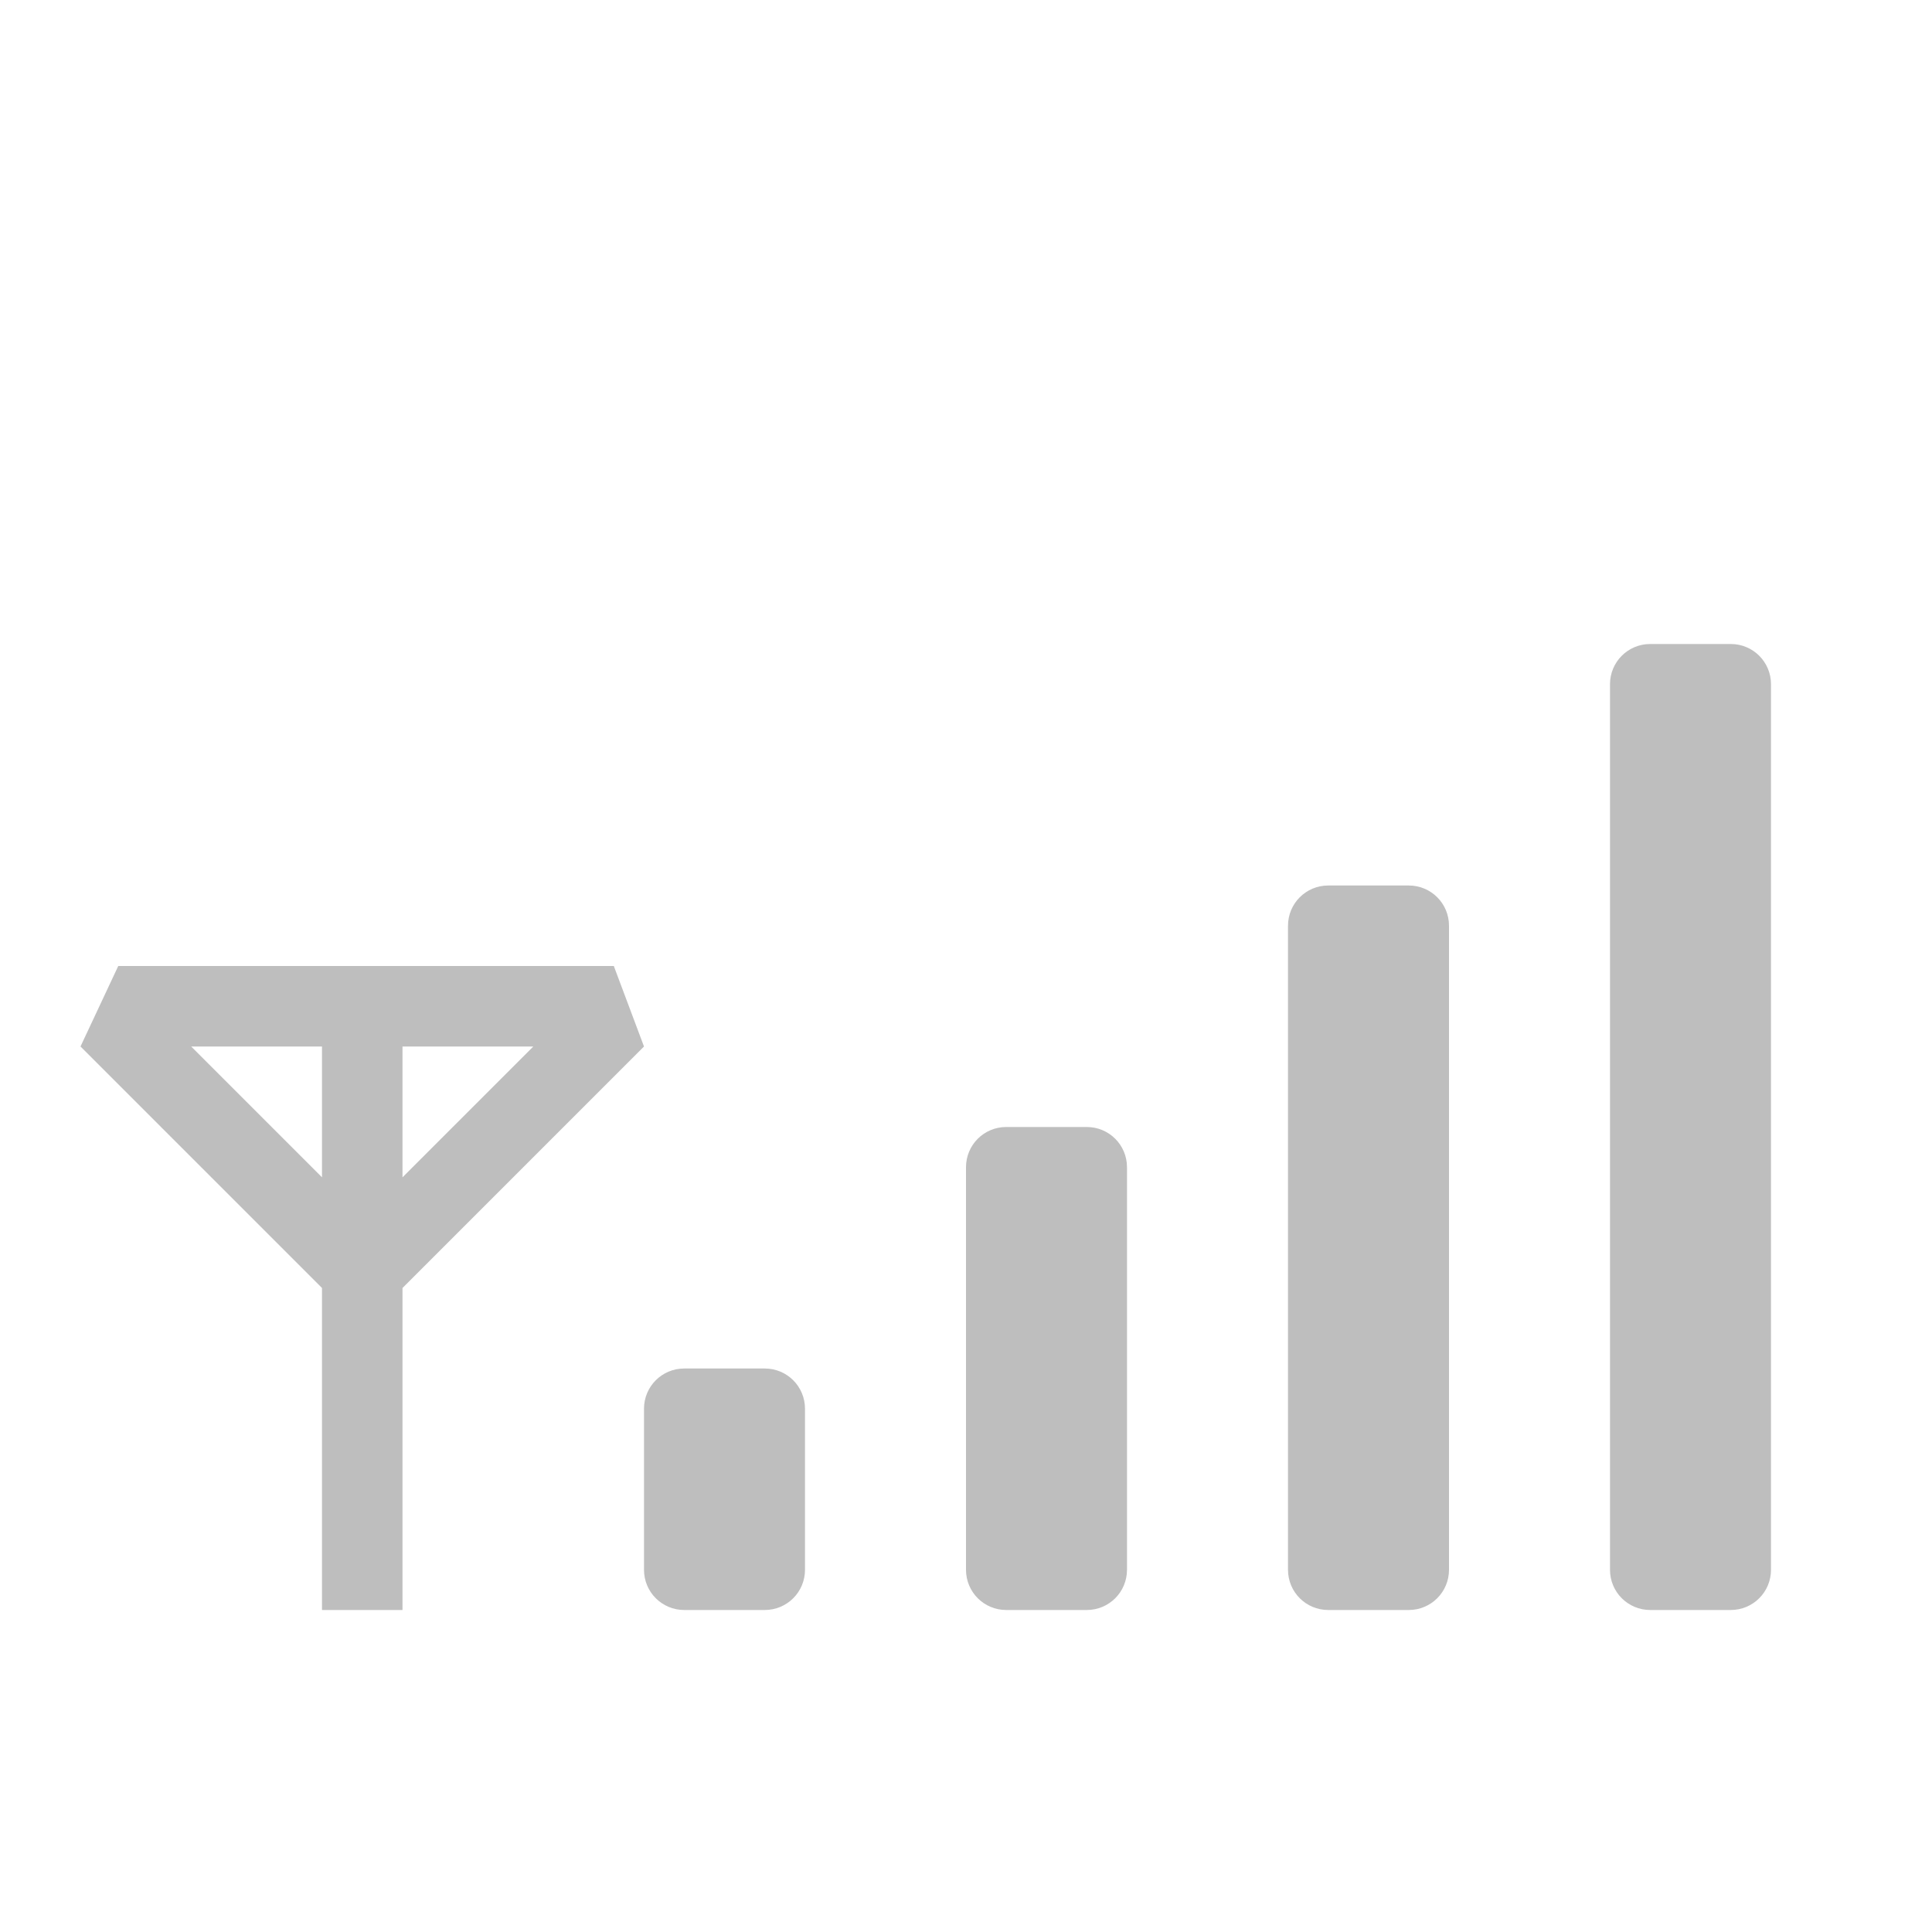
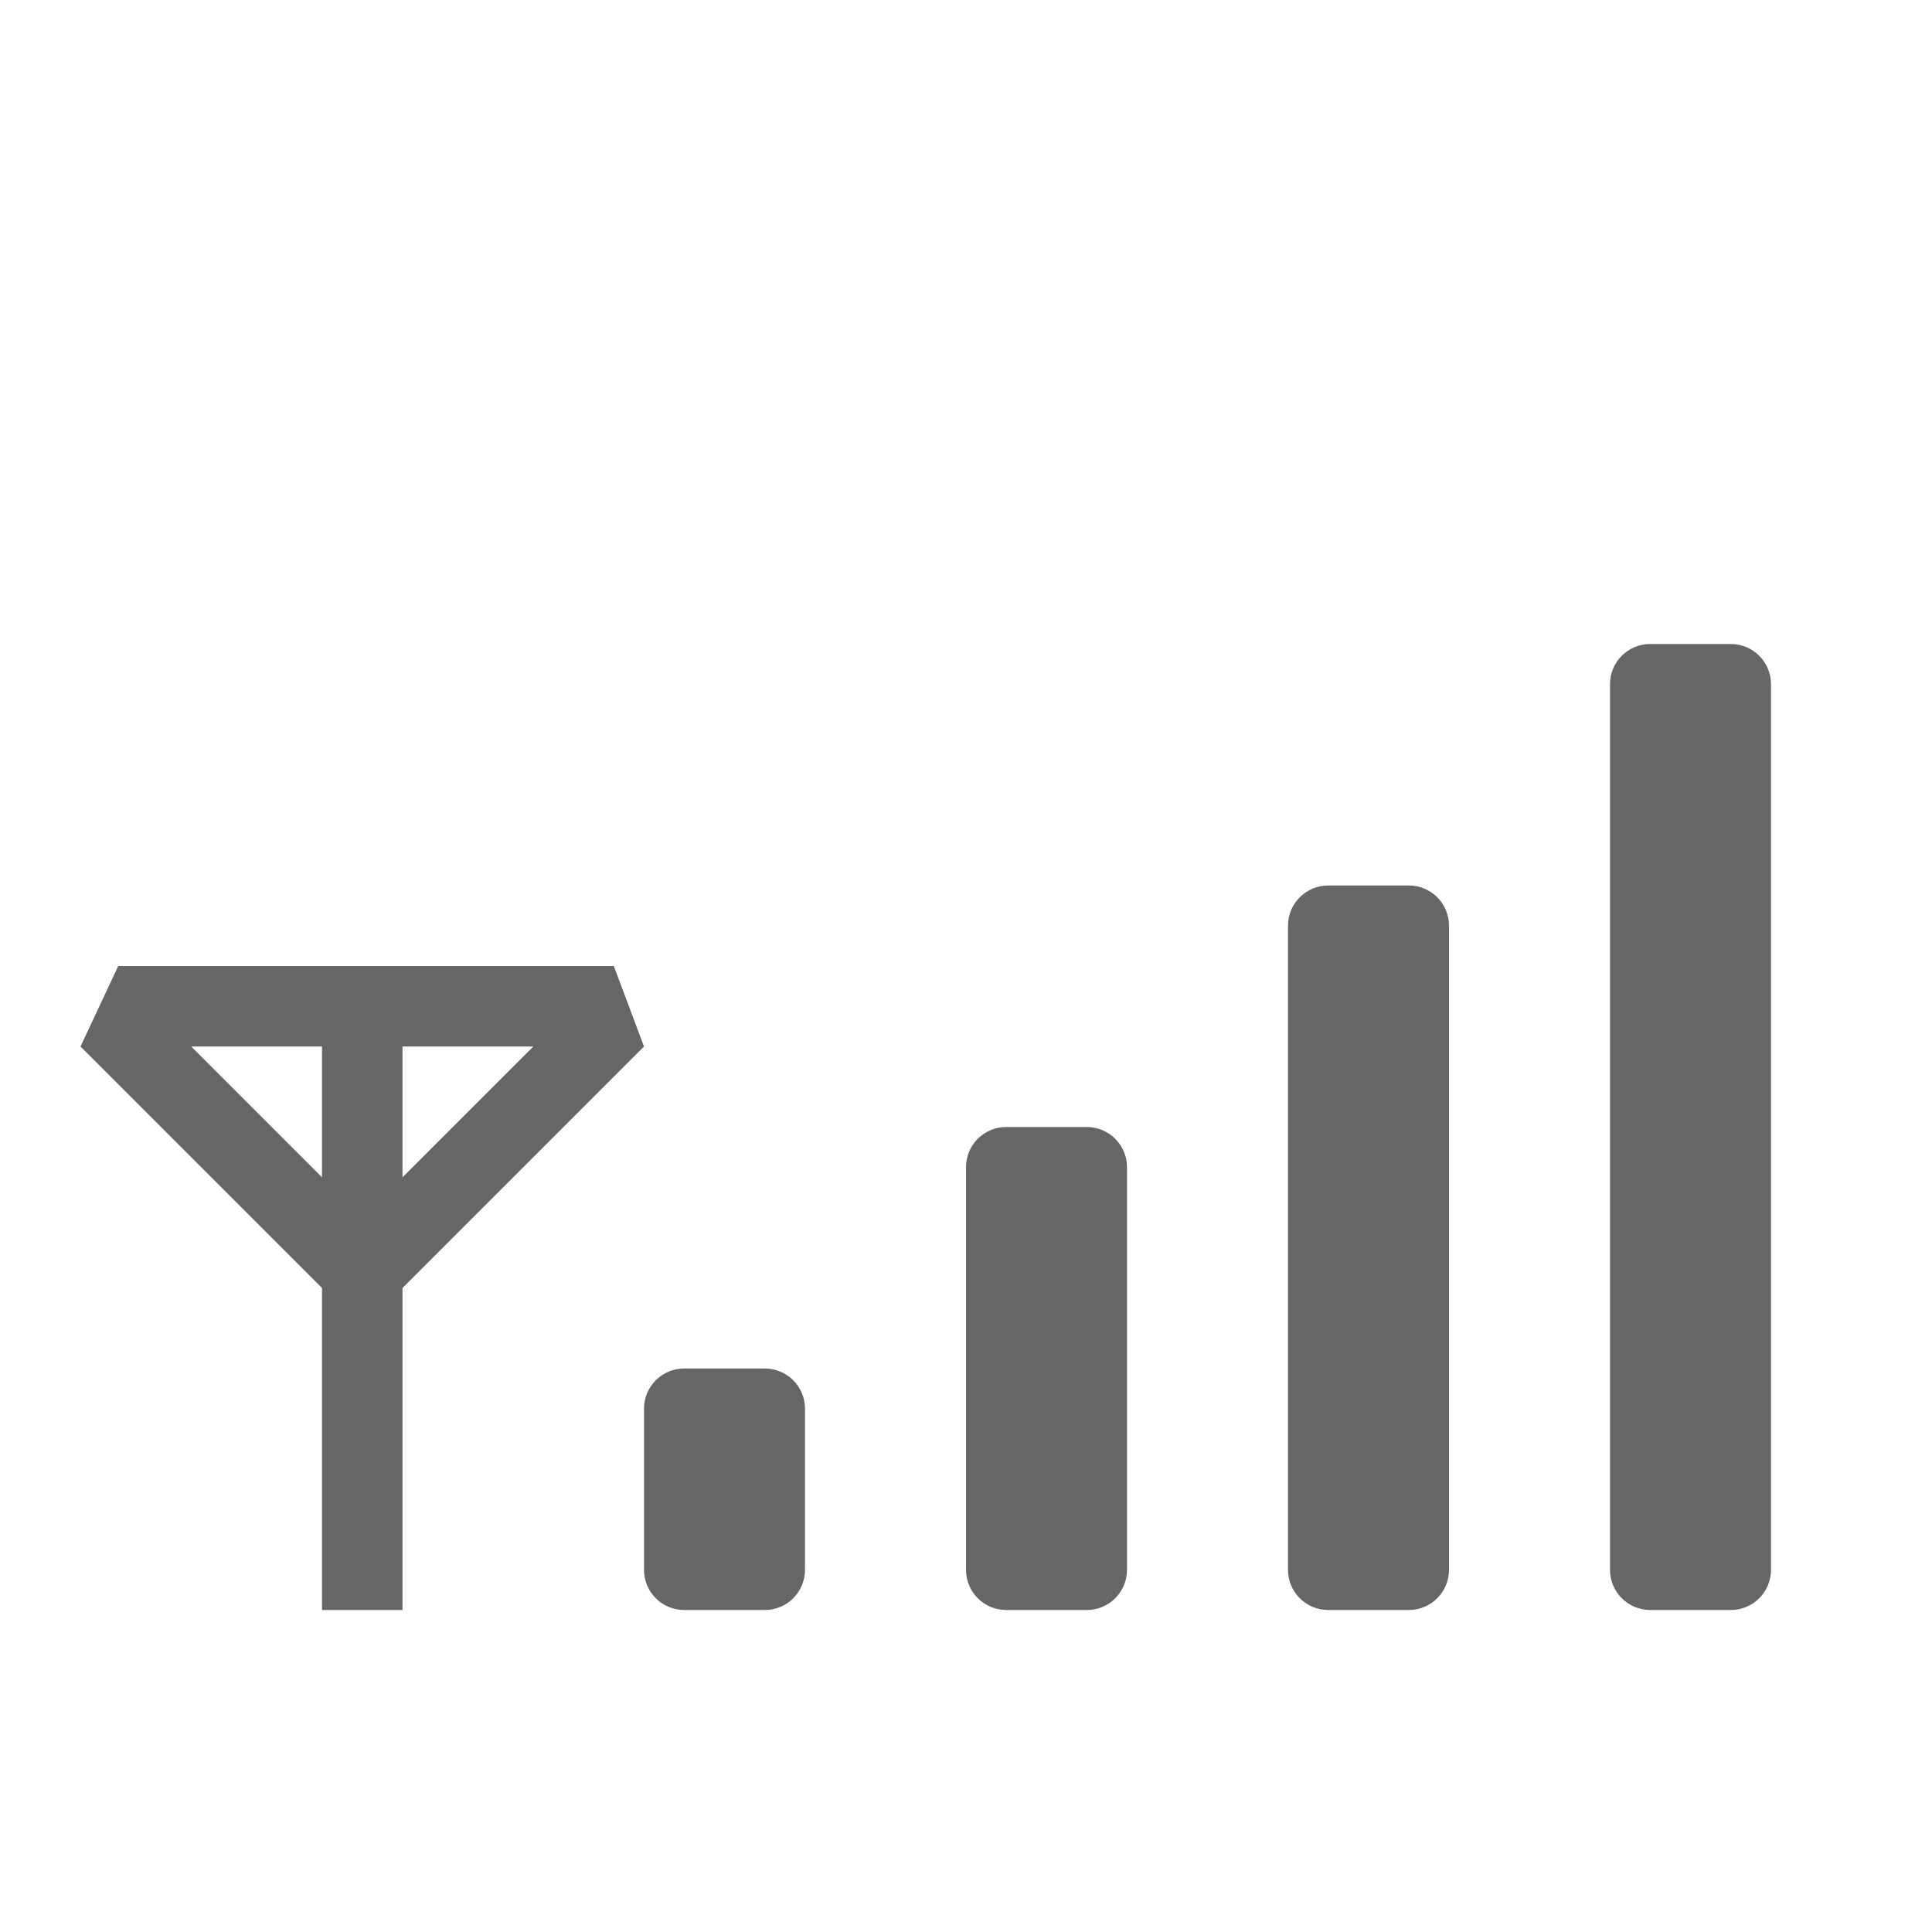
- <svg xmlns="http://www.w3.org/2000/svg" version="1.1" width="24" height="24" id="svg3778">
-   <defs id="defs3780" />
-   <path style="color:#000000;clip-rule:nonzero;display:inline;overflow:visible;visibility:visible;isolation:auto;mix-blend-mode:normal;color-interpolation:sRGB;color-interpolation-filters:linearRGB;solid-color:#000000;solid-opacity:1;fill:#bebebe;fill-opacity:1;fill-rule:nonzero;stroke:none;stroke-width:1;stroke-linecap:butt;stroke-linejoin:miter;stroke-miterlimit:4;stroke-dasharray:none;stroke-dashoffset:0;stroke-opacity:1;marker:none;color-rendering:auto;image-rendering:auto;shape-rendering:auto;text-rendering:auto;enable-background:accumulate" d="M 20.5 8 C 20.223 8 20 8.223 20 8.5 L 20 19.5 C 20 19.777 20.223 20 20.5 20 L 21.5 20 C 21.777 20 22 19.777 22 19.5 L 22 8.5 C 22 8.223 21.777 8 21.5 8 L 20.5 8 z M 16.5 11 C 16.223 11 16 11.223 16 11.5 L 16 19.5 C 16 19.777 16.223 20 16.5 20 L 17.5 20 C 17.777 20 18 19.777 18 19.5 L 18 11.5 C 18 11.223 17.777 11 17.5 11 L 16.5 11 z M 1.469 12 L 1 13 L 4 16 L 4 20 L 5 20 L 5 16 L 8 13 L 7.625 12 L 1.469 12 z M 2.375 13 L 4 13 L 4 14.625 L 2.375 13 z M 5 13 L 6.625 13 L 5 14.625 L 5 13 z M 12.5 14 C 12.223 14 12 14.223 12 14.5 L 12 19.5 C 12 19.777 12.223 20 12.5 20 L 13.5 20 C 13.777 20 14 19.777 14 19.5 L 14 14.5 C 14 14.223 13.777 14 13.5 14 L 12.5 14 z M 8.5 17 C 8.223 17 8 17.223 8 17.5 L 8 19.5 C 8 19.777 8.223 20 8.5 20 L 9.5 20 C 9.777 20 10 19.777 10 19.5 L 10 17.5 C 10 17.223 9.777 17 9.5 17 L 8.5 17 z " id="path3883" />
+ <svg xmlns="http://www.w3.org/2000/svg" height="24" width="24">
+   <g transform="translate(-593 135)">
+     <path color="#000" d="M613.5-127c-.277 0-.5.223-.5.5v11c0 .277.223.5.5.5h1c.277 0 .5-.223.5-.5v-11c0-.277-.223-.5-.5-.5zm-4 3c-.277 0-.5.223-.5.5v8c0 .277.223.5.5.5h1c.277 0 .5-.223.5-.5v-8c0-.277-.223-.5-.5-.5zm-15.031 1l-.469 1 3 3v4h1v-4l3-3-.375-1zm.906 1H597v1.625zm2.625 0h1.625L598-120.375zm7.5 1c-.277 0-.5.223-.5.5v5c0 .277.223.5.5.5h1c.277 0 .5-.223.5-.5v-5c0-.277-.223-.5-.5-.5zm-4 3c-.277 0-.5.223-.5.5v2c0 .277.223.5.5.5h1c.277 0 .5-.223.5-.5v-2c0-.277-.223-.5-.5-.5z" fill="#666" overflow="visible" style="isolation:auto;mix-blend-mode:normal;marker:none" />
+   </g>
</svg>
